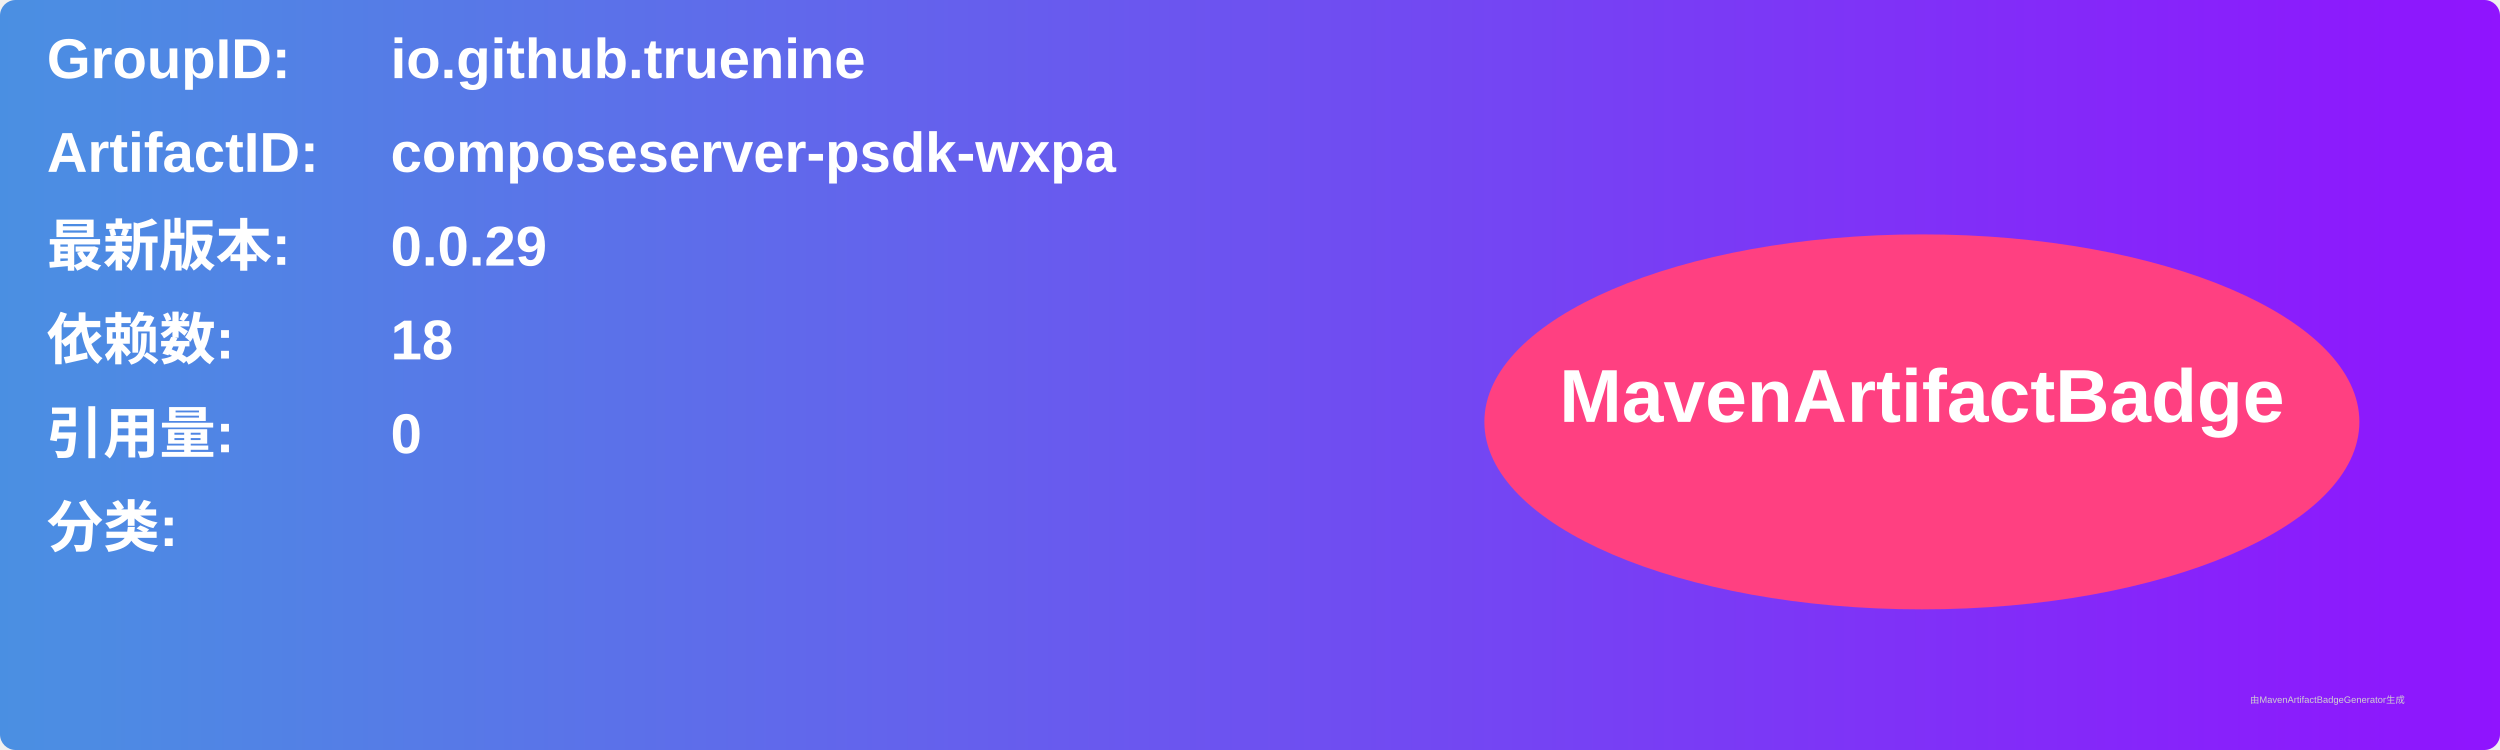
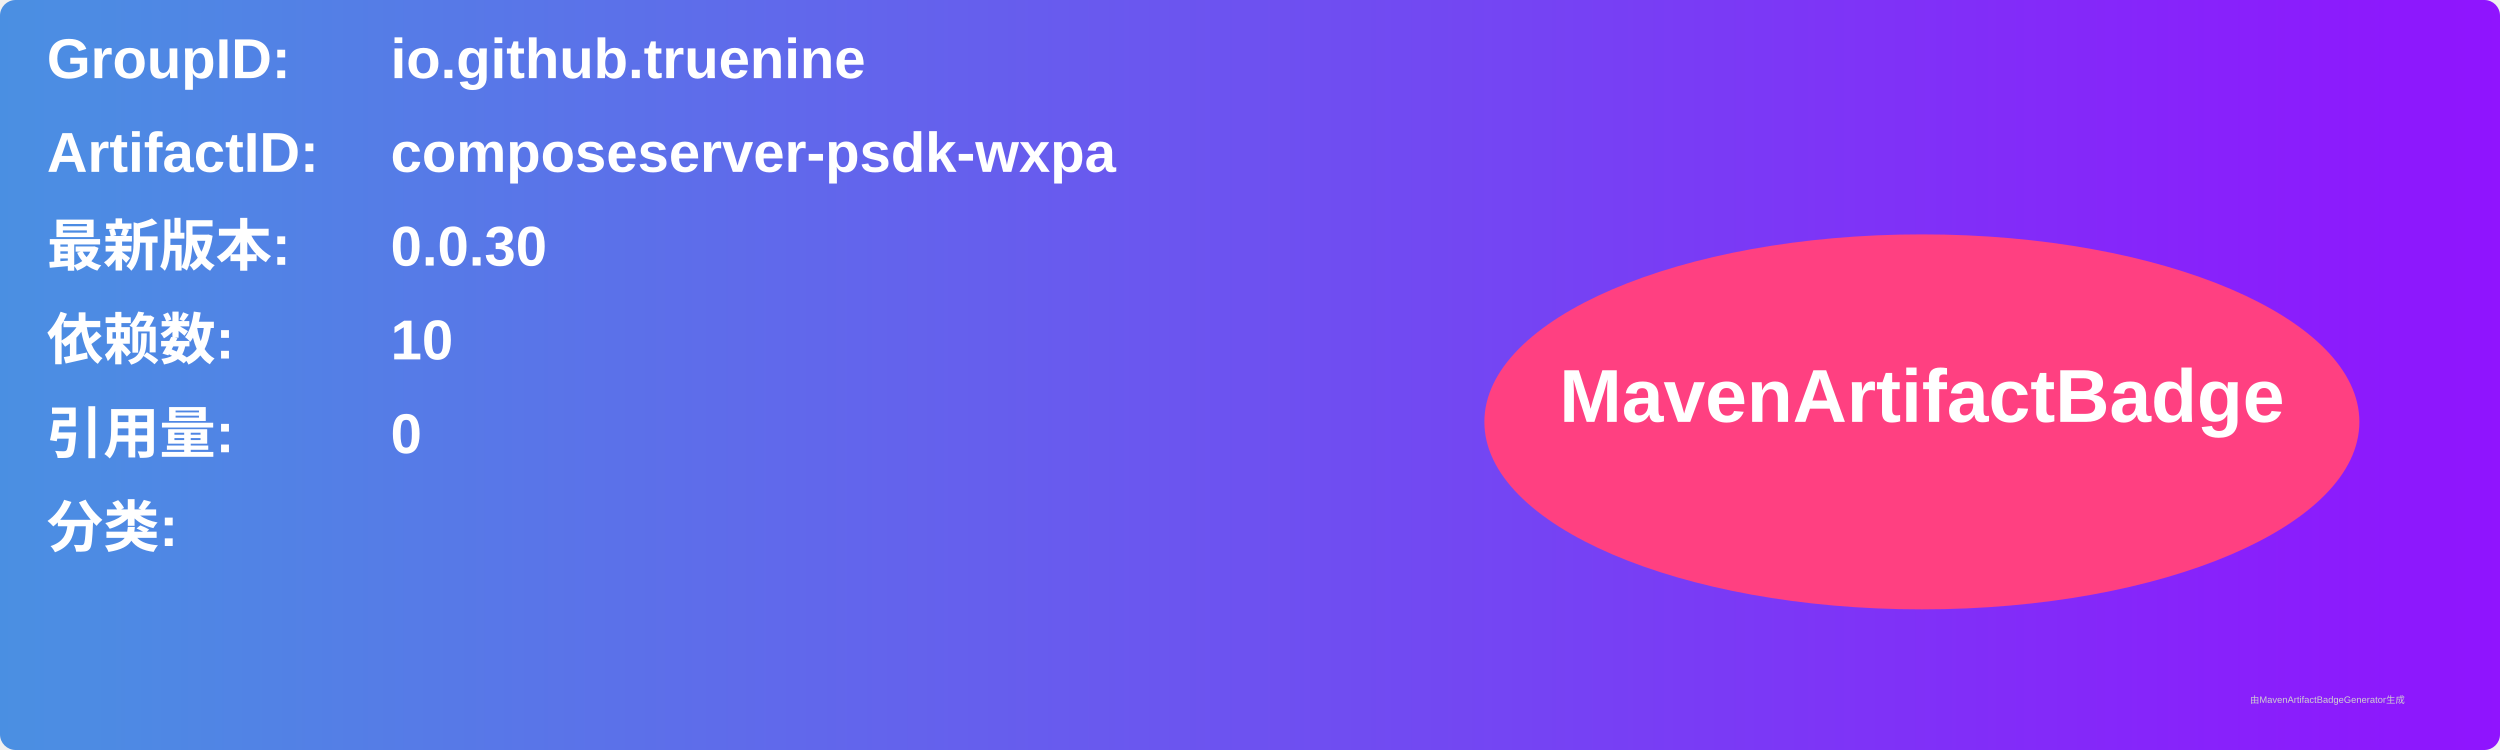
<svg xmlns="http://www.w3.org/2000/svg" width="800" height="240" viewBox="0 0 800 240">
  <linearGradient id="grad" x1="0%" y1="0%" x2="100%" y2="0%">
    <stop offset="0%" stop-color="#4a90e2" />
    <stop offset="100%" stop-color="#9013fe" />
  </linearGradient>
  <rect width="100%" height="100%" rx="5" ry="5" fill="url(#grad)" />
  <g transform="translate(15, 15)">
    <text x="0" y="10" font-family="Arial" font-size="18" fill="white" font-weight="bold" width="260">GroupID:</text>
    <text x="110" y="10" font-family="Arial" font-size="18" fill="white" font-weight="bold" width="460">io.github.truenine</text>
    <text x="0" y="40" font-family="Arial" font-size="18" fill="white" font-weight="bold" width="260">ArtifactID:</text>
    <text x="110" y="40" font-family="Arial" font-size="18" fill="white" font-weight="bold" width="460">composeserver-psdk-wxpa</text>
    <text x="0" y="70" font-family="Arial" font-size="18" fill="white" font-weight="bold">最新版本:</text>
    <text x="110" y="70" font-family="Arial" font-size="18" fill="white" font-weight="bold">
-       <tspan font-weight="bold">0.0.29</tspan>
+       <tspan font-weight="bold">0.0.30</tspan>
    </text>
    <text x="0" y="100" font-family="Arial" font-size="18" fill="white" font-weight="bold">依赖数: </text>
    <text x="110" y="100" font-family="Arial" font-size="18" fill="white">
-       <tspan font-weight="bold">18</tspan>
+       <tspan font-weight="bold">10</tspan>
    </text>
    <text x="0" y="130" font-family="Arial" font-size="18" fill="white" font-weight="bold">引用量: </text>
    <text x="110" y="130" font-family="Arial" font-size="18" fill="white">
      <tspan font-weight="bold">0</tspan>
    </text>
    <text x="0" y="160" font-family="Arial" font-size="18" fill="white" font-weight="bold">分类:</text>
    <text x="10" y="190" font-family="Arial" font-size="10" fill="white">
      <tspan font-weight="bold" />
    </text>
    <ellipse cx="600" cy="120" rx="140" ry="60" fill="#ff4081" />
    <text x="600" y="120" text-anchor="middle" font-family="Arial" font-size="24" fill="white" font-weight="bold">MavenArtifactBadge</text>
  </g>
  <text x="720" y="225" font-family="Arial" font-size="3" fill="#d0d0d0">由MavenArtifactBadgeGenerator生成</text>
</svg>
